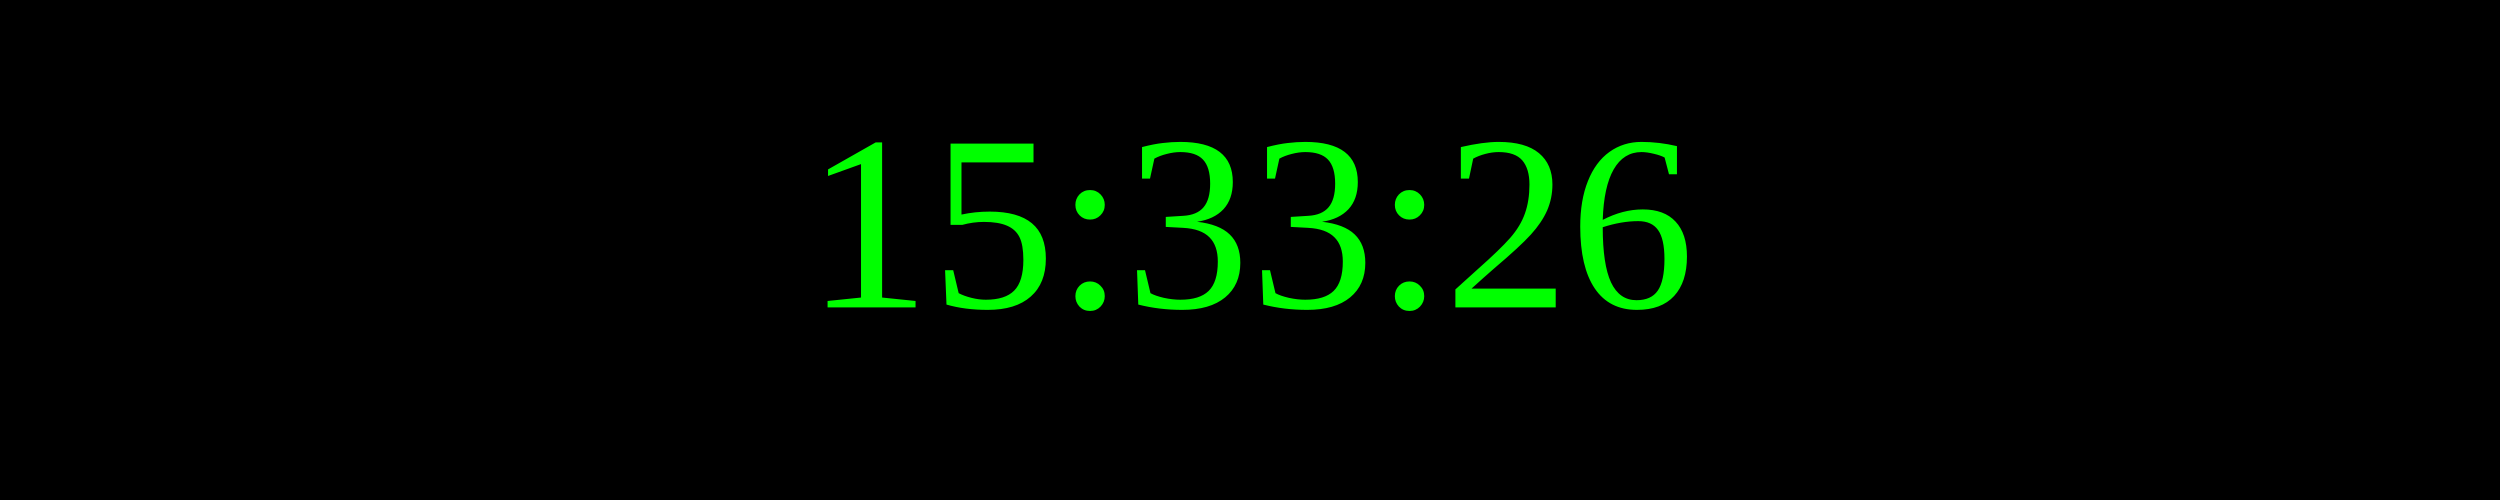
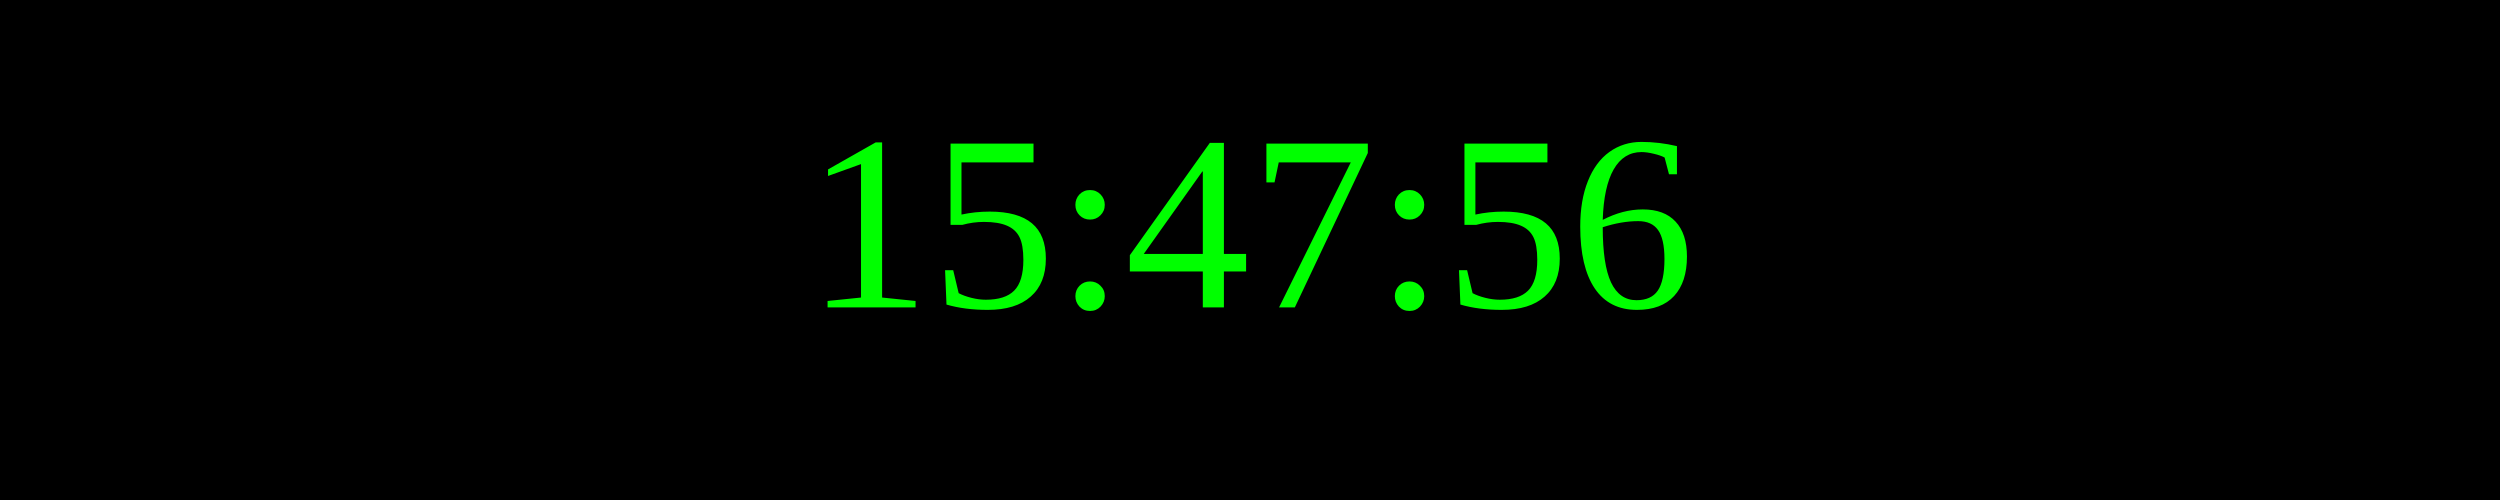
<svg xmlns="http://www.w3.org/2000/svg" width="250" height="50">
  <rect width="100%" height="100%" fill="black" />
  <text x="50%" y="50%" font-size="25" fill="lime" text-anchor="middle" dominant-baseline="middle">
- 15:33:26
+ 15:47:56
</text>
</svg>
